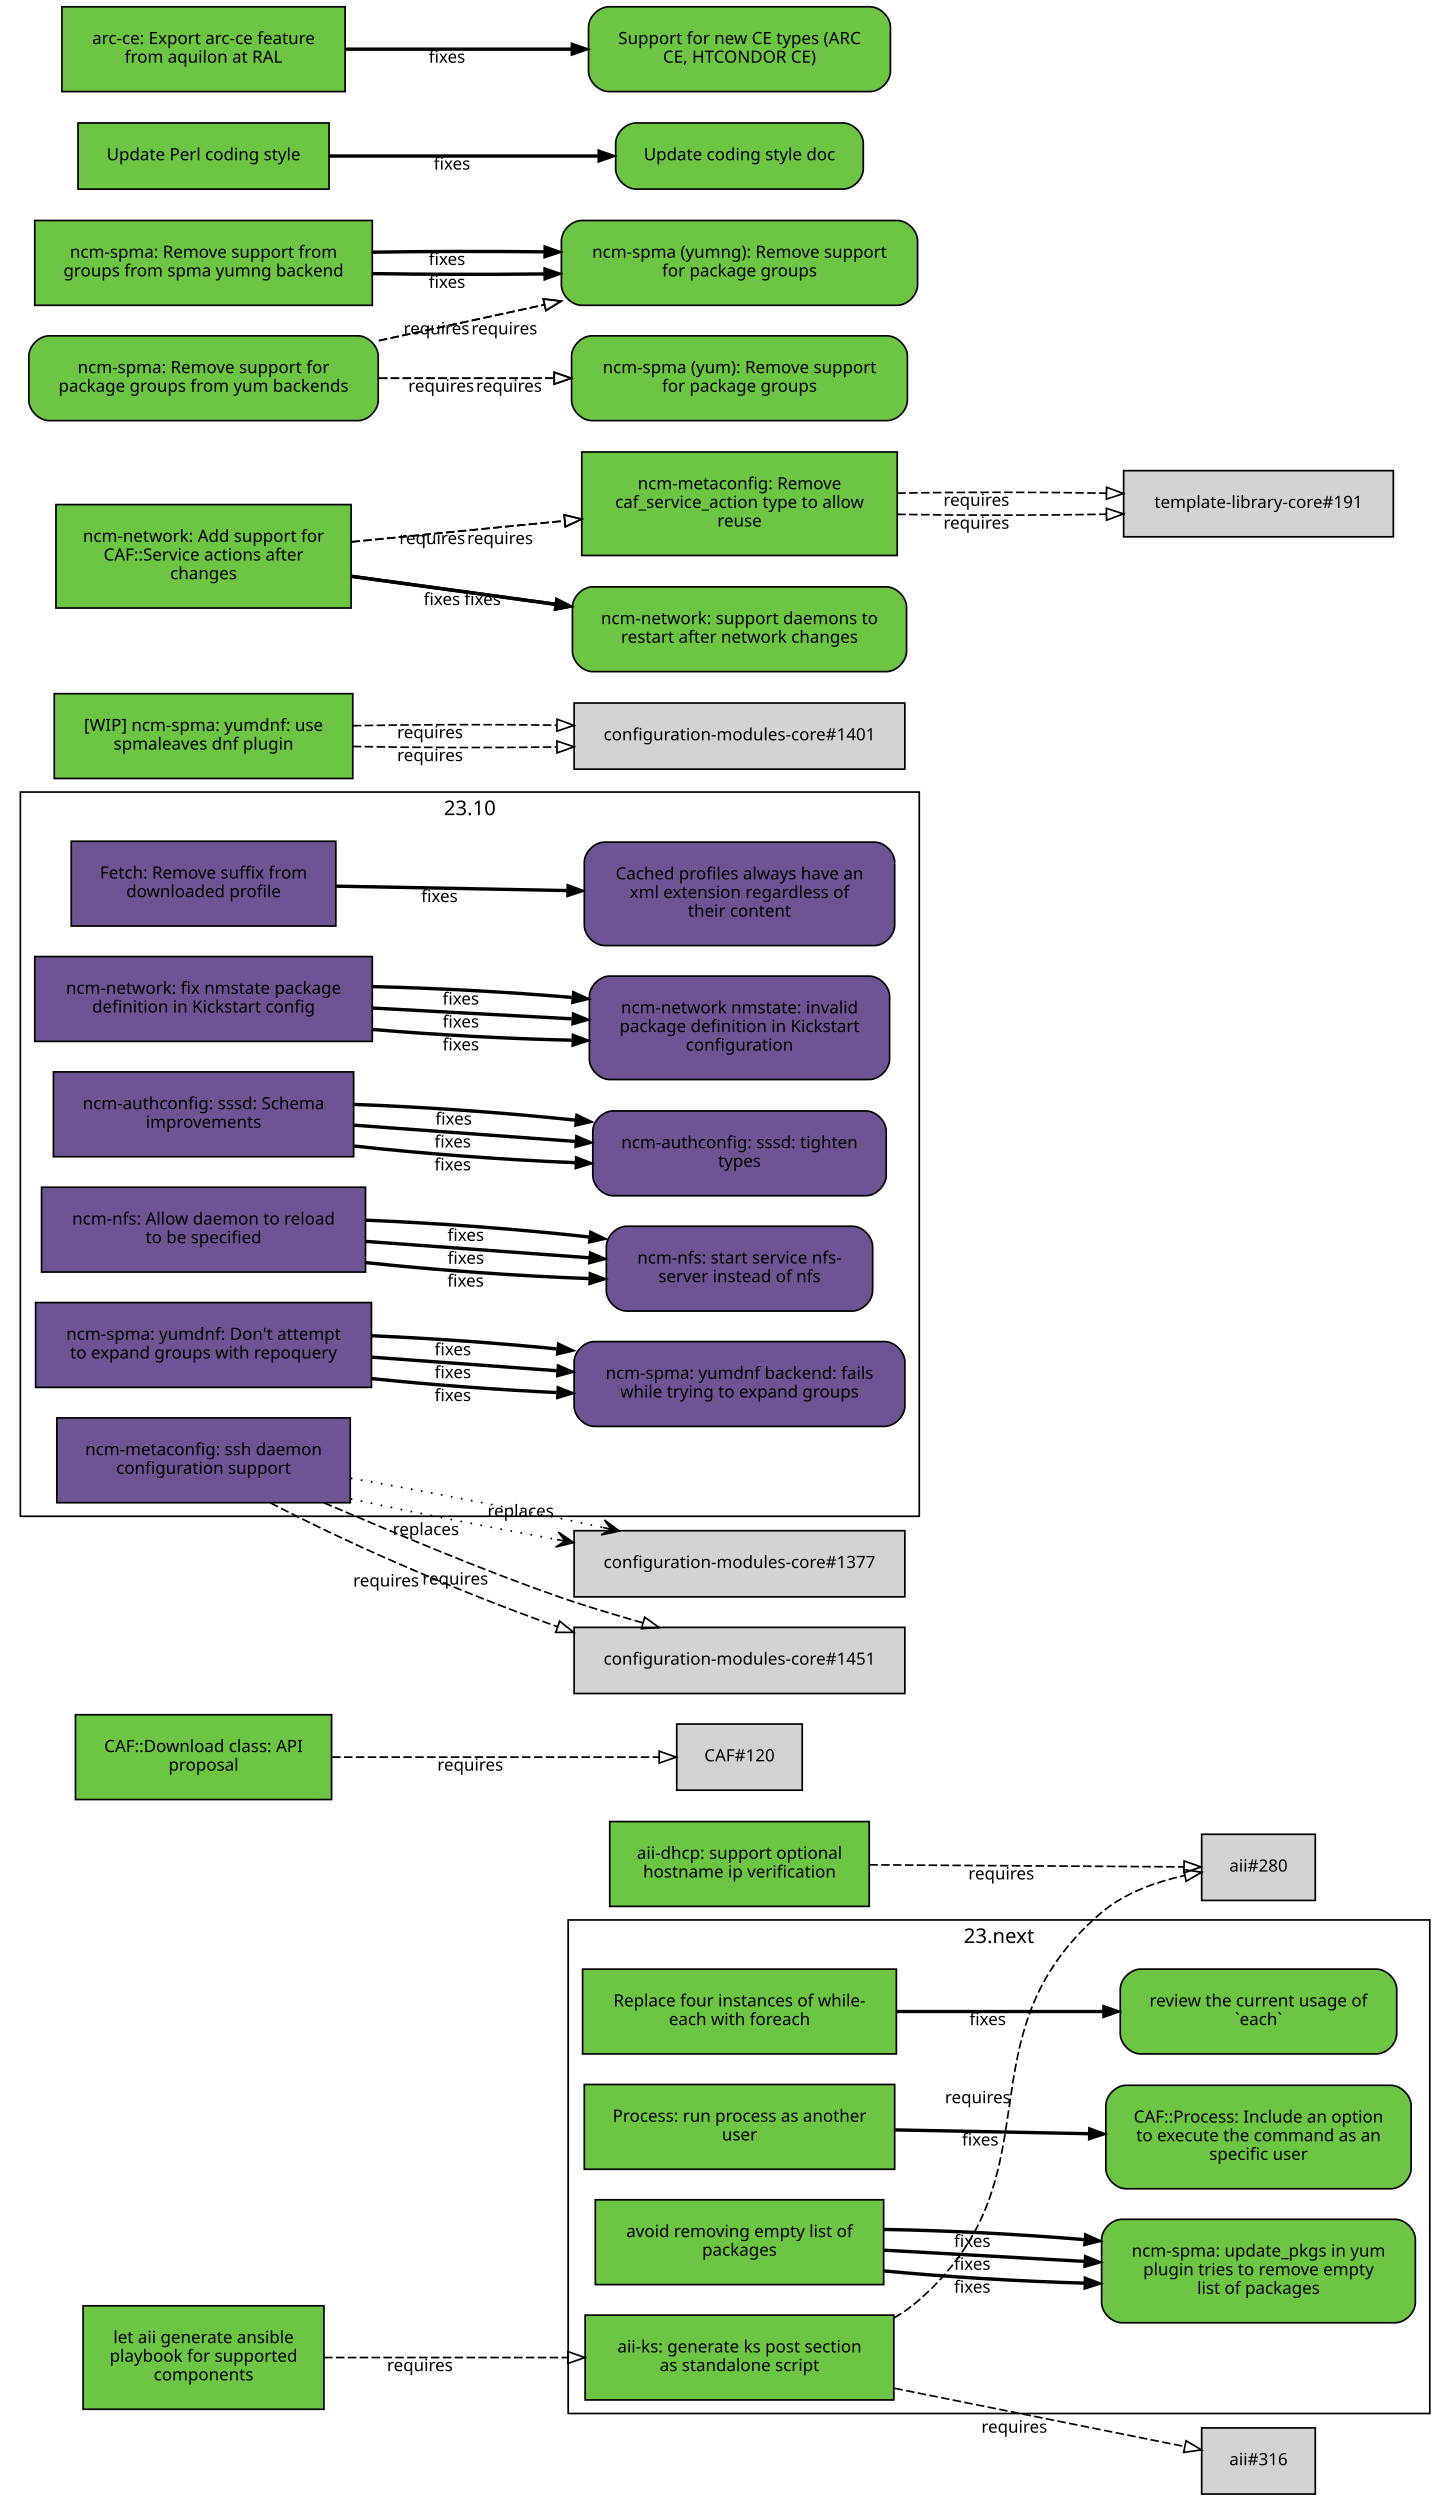
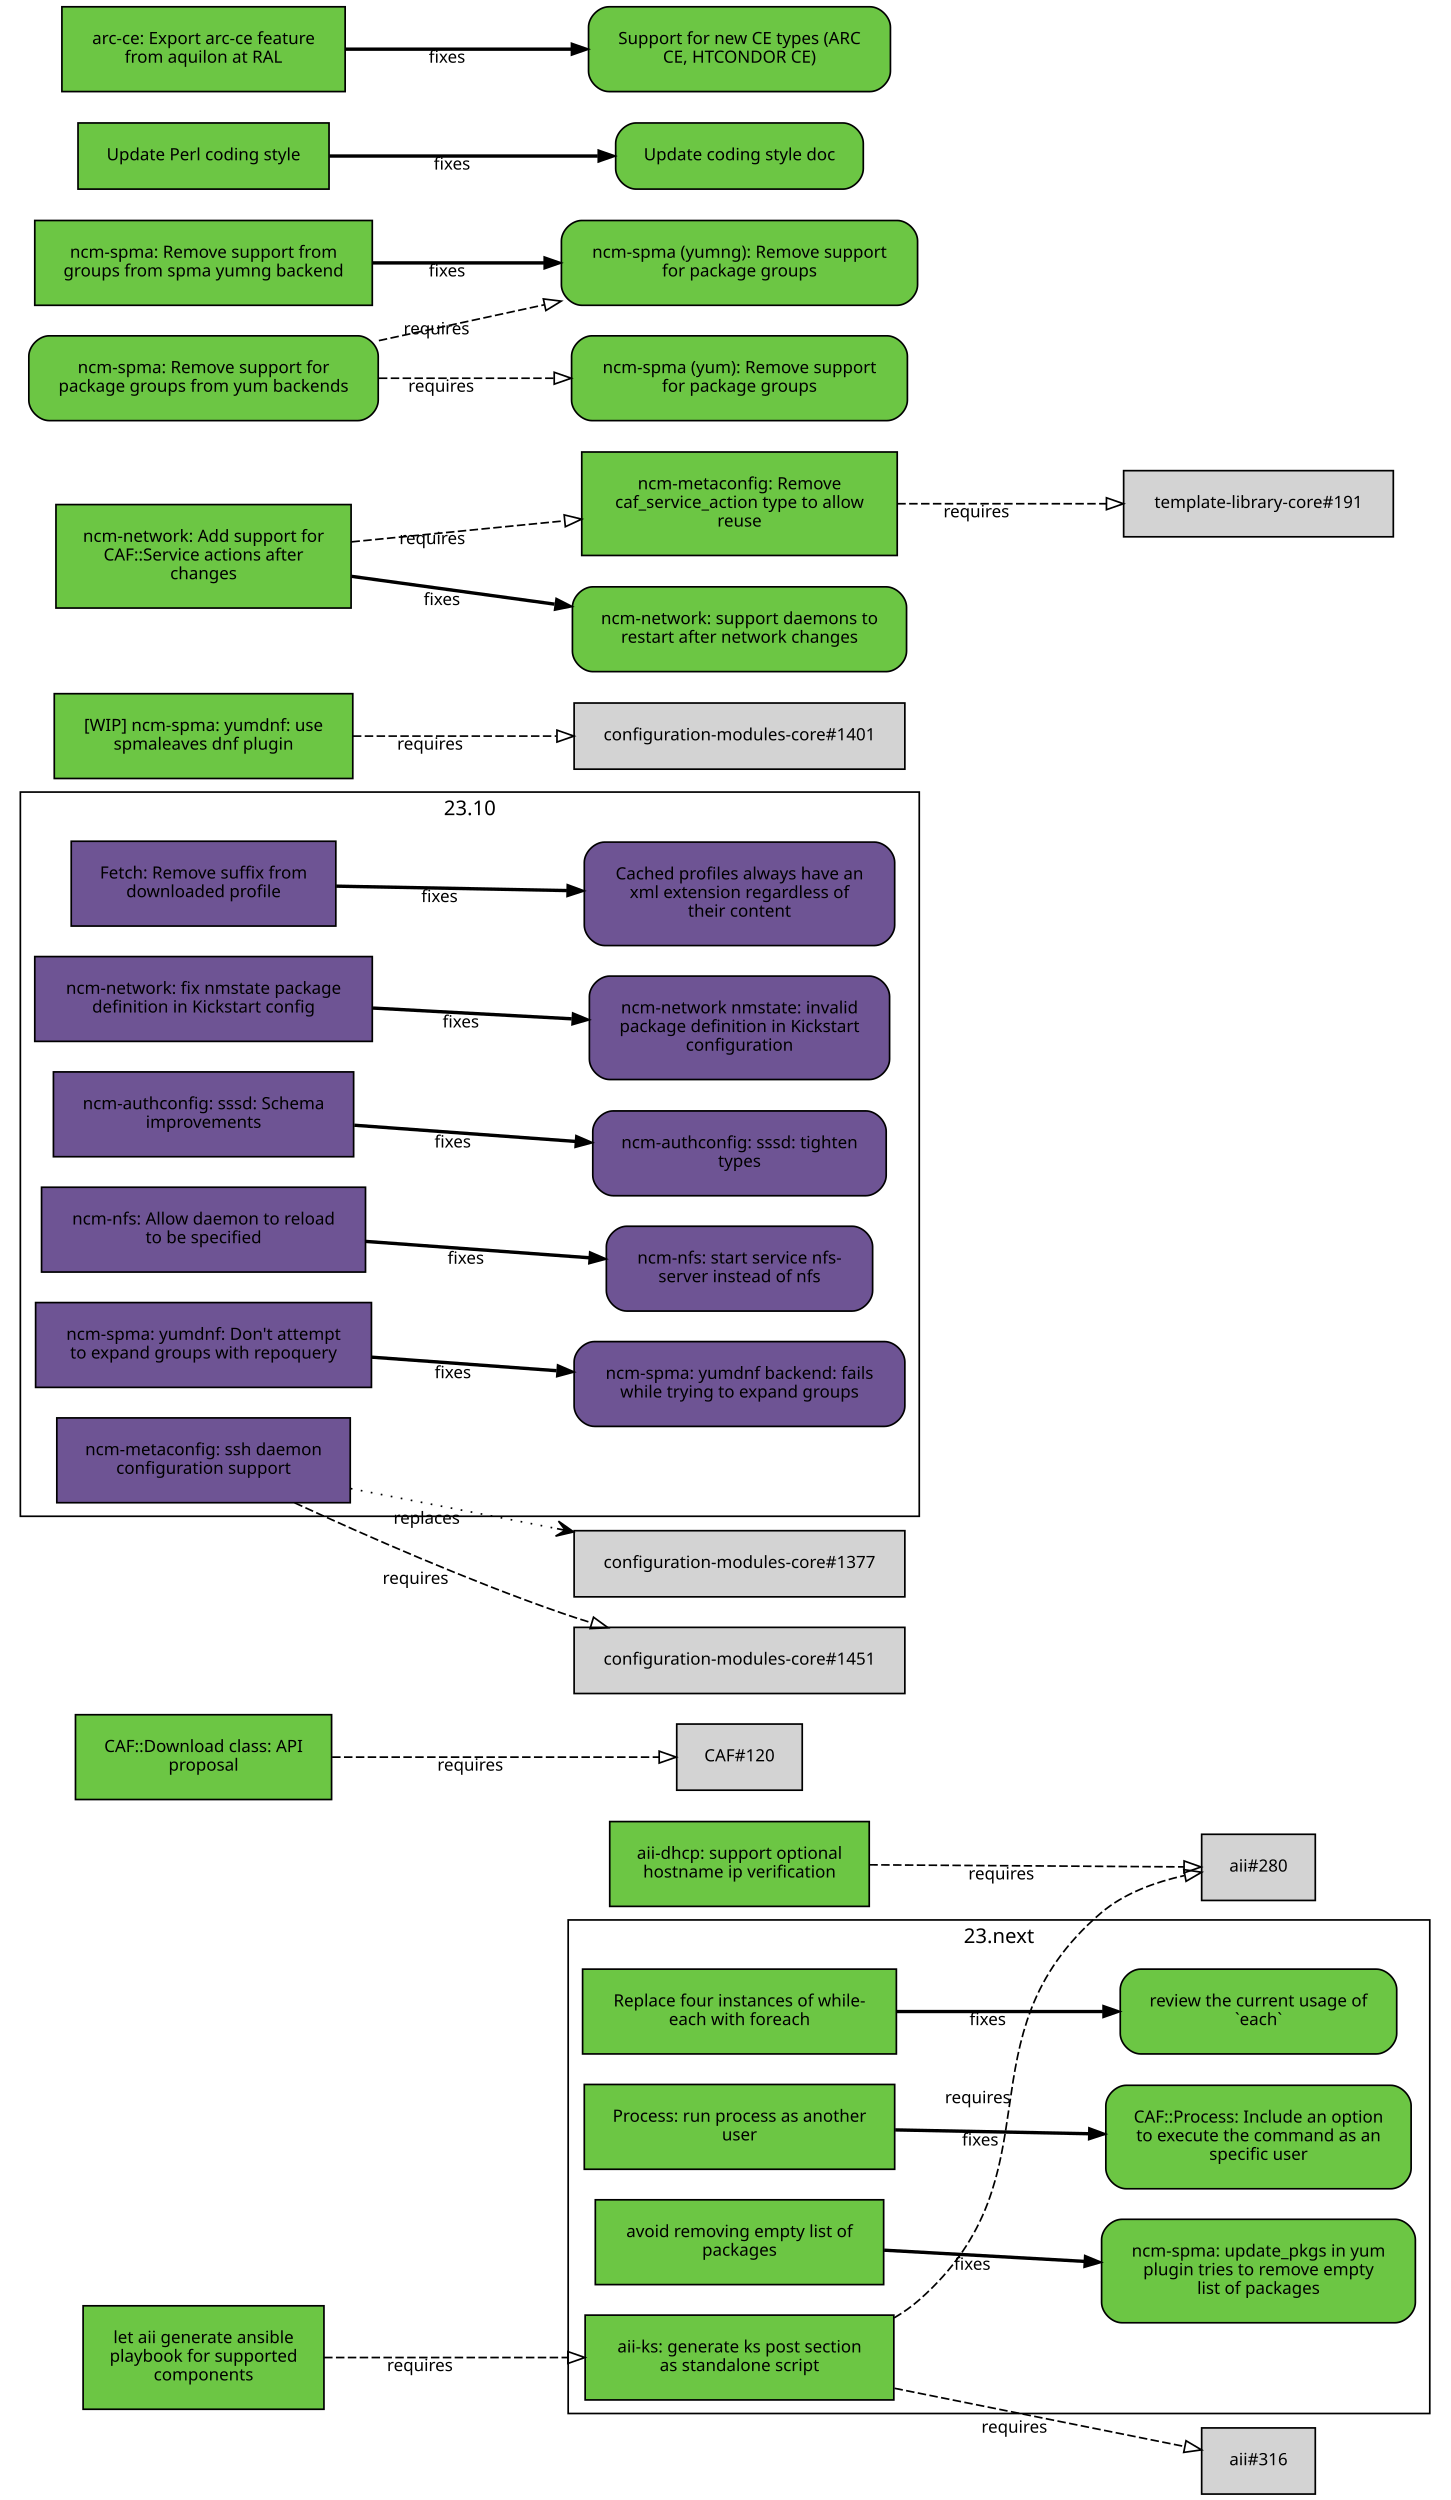
<svg xmlns="http://www.w3.org/2000/svg" xmlns:xlink="http://www.w3.org/1999/xlink" width="855pt" height="1474pt" viewBox="0.00 0.00 855.00 1474.00">
  <g id="graph0" class="graph" transform="scale(1 1) rotate(0) translate(4 1470)">
    <polygon fill="white" stroke="white" points="-4,5 -4,-1470 852,-1470 852,5 -4,5" />
    <g id="clust2" class="cluster">
      <polygon fill="none" stroke="black" points="8,-576 8,-1003 538,-1003 538,-576 8,-576" />
      <text text-anchor="middle" x="273" y="-989.4" font-family="Sans" font-size="12.00">23.10</text>
    </g>
    <g id="clust1" class="cluster">
      <polygon fill="none" stroke="black" points="331,-47 331,-338 839,-338 839,-47 331,-47" />
      <text text-anchor="middle" x="585" y="-324.4" font-family="Sans" font-size="12.00">23.next</text>
    </g>
    <g id="node1" class="node">
      <g id="a_node1">
        <a xlink:href="https://github.com/quattor/aii/pull/328" xlink:title="aii#328 (pull-request)" target="_parent">
          <polygon fill="#6cc644" stroke="black" points="523,-105 341,-105 341,-55 523,-55 523,-105" />
          <text text-anchor="middle" x="432" y="-83" font-family="Sans" font-size="10.00">aii-ks: generate ks post section</text>
          <text text-anchor="middle" x="432" y="-72" font-family="Sans" font-size="10.00">as standalone script</text>
        </a>
      </g>
    </g>
    <g id="node2" class="node">
      <polygon fill="lightgrey" stroke="black" points="771.5,-388.5 704.5,-388.5 704.5,-349.5 771.5,-349.5 771.5,-388.5" />
      <text text-anchor="middle" x="738" y="-366.5" font-family="Sans" font-size="10.00">aii#280</text>
    </g>
    <g id="edge1" class="edge">
      <path fill="none" stroke="black" stroke-dasharray="5,2" d="M523.177,-103.373C528.47,-106.484 533.473,-110.008 538,-114 621.964,-188.027 560.019,-269.143 645,-342 658.709,-353.754 677.321,-360.394 694.218,-364.145" />
      <polygon fill="none" stroke="black" points="693.975,-367.663 704.458,-366.126 695.305,-360.79 693.975,-367.663" />
      <text text-anchor="middle" x="572.527" y="-229.944" font-family="Sans" font-size="10.00">requires</text>
    </g>
    <g id="node3" class="node">
      <polygon fill="lightgrey" stroke="black" points="771.5,-38.5 704.5,-38.5 704.5,0.5 771.5,0.5 771.5,-38.5" />
      <text text-anchor="middle" x="738" y="-16.5" font-family="Sans" font-size="10.00">aii#316</text>
    </g>
    <g id="edge2" class="edge">
      <path fill="none" stroke="black" stroke-dasharray="5,2" d="M523.387,-61.863C580.055,-50.492 650.477,-36.362 694.595,-27.509" />
      <polygon fill="none" stroke="black" points="695.291,-30.939 704.407,-25.54 693.914,-24.076 695.291,-30.939" />
      <text text-anchor="middle" x="594.051" y="-35.671" font-family="Sans" font-size="10.00">requires</text>
    </g>
    <g id="node4" class="node">
      <g id="a_node4">
        <a xlink:href="https://github.com/quattor/aii/pull/331" xlink:title="aii#331 (pull-request)" target="_parent">
          <polygon fill="#6cc644" stroke="black" points="187,-110.5 45,-110.5 45,-49.5 187,-49.5 187,-110.5" />
          <text text-anchor="middle" x="116" y="-88.5" font-family="Sans" font-size="10.00">let aii generate ansible</text>
          <text text-anchor="middle" x="116" y="-77.5" font-family="Sans" font-size="10.00">playbook for supported</text>
          <text text-anchor="middle" x="116" y="-66.5" font-family="Sans" font-size="10.00">components</text>
        </a>
      </g>
    </g>
    <g id="edge3" class="edge">
      <path fill="none" stroke="black" stroke-dasharray="5,2" d="M187.077,-80C229.343,-80 283.883,-80 330.668,-80" />
      <polygon fill="none" stroke="black" points="330.834,-83.5 340.834,-80 330.834,-76.5 330.834,-83.5" />
      <text text-anchor="middle" x="243.574" y="-72" font-family="Sans" font-size="10.00">requires</text>
    </g>
    <g id="node5" class="node">
      <g id="a_node5">
        <a xlink:href="https://github.com/quattor/aii/pull/299" xlink:title="aii#299 (pull-request)" target="_parent">
          <polygon fill="#6cc644" stroke="black" points="508.5,-396 355.5,-396 355.5,-346 508.5,-346 508.5,-396" />
          <text text-anchor="middle" x="432" y="-374" font-family="Sans" font-size="10.00">aii-dhcp: support optional</text>
          <text text-anchor="middle" x="432" y="-363" font-family="Sans" font-size="10.00">hostname ip verification</text>
        </a>
      </g>
    </g>
    <g id="edge4" class="edge">
      <path fill="none" stroke="black" stroke-dasharray="5,2" d="M508.537,-370.503C567.023,-370.118 645.931,-369.599 694.049,-369.283" />
      <polygon fill="none" stroke="black" points="694.146,-372.782 704.123,-369.216 694.1,-365.782 694.146,-372.782" />
      <text text-anchor="middle" x="586.342" y="-361.86" font-family="Sans" font-size="10.00">requires</text>
    </g>
    <g id="node6" class="node">
      <g id="a_node6">
        <a xlink:href="https://github.com/quattor/CAF/pull/277" xlink:title="CAF#277 (pull-request)" target="_parent">
          <polygon fill="#6cc644" stroke="black" points="524.5,-309 339.5,-309 339.5,-259 524.5,-259 524.5,-309" />
          <text text-anchor="middle" x="432" y="-287" font-family="Sans" font-size="10.00">Replace four instances of while-</text>
          <text text-anchor="middle" x="432" y="-276" font-family="Sans" font-size="10.00">each with foreach</text>
        </a>
      </g>
    </g>
    <g id="node7" class="node">
      <g id="a_node7">
        <a xlink:href="https://github.com/quattor/CAF/issues/109" xlink:title="CAF#109 (issue)" target="_parent">
          <path fill="#6cc644" stroke="black" d="M807.5,-309C807.5,-309 668.5,-309 668.5,-309 662.5,-309 656.5,-303 656.5,-297 656.5,-297 656.5,-271 656.5,-271 656.5,-265 662.5,-259 668.5,-259 668.5,-259 807.5,-259 807.5,-259 813.5,-259 819.5,-265 819.5,-271 819.5,-271 819.5,-297 819.5,-297 819.5,-303 813.5,-309 807.5,-309" />
          <text text-anchor="middle" x="738" y="-287" font-family="Sans" font-size="10.00">review the current usage of</text>
          <text text-anchor="middle" x="738" y="-276" font-family="Sans" font-size="10.00">`each`</text>
        </a>
      </g>
    </g>
    <g id="edge5" class="edge">
      <path fill="none" stroke="black" stroke-width="2" d="M524.622,-284C563.139,-284 607.831,-284 646.253,-284" />
      <polygon fill="black" stroke="black" points="646.394,-287.5 656.394,-284 646.394,-280.5 646.394,-287.5" />
      <text text-anchor="middle" x="578.345" y="-276" font-family="Sans" font-size="10.00">fixes</text>
    </g>
    <g id="node8" class="node">
      <g id="a_node8">
        <a xlink:href="https://github.com/quattor/CAF/pull/257" xlink:title="CAF#257 (pull-request)" target="_parent">
          <polygon fill="#6cc644" stroke="black" points="523.5,-241 340.5,-241 340.5,-191 523.5,-191 523.5,-241" />
          <text text-anchor="middle" x="432" y="-219" font-family="Sans" font-size="10.00">Process: run process as another</text>
          <text text-anchor="middle" x="432" y="-208" font-family="Sans" font-size="10.00">user</text>
        </a>
      </g>
    </g>
    <g id="node9" class="node">
      <g id="a_node9">
        <a xlink:href="https://github.com/quattor/CAF/issues/253" xlink:title="CAF#253 (issue)" target="_parent">
          <path fill="#6cc644" stroke="black" d="M816,-240.5C816,-240.5 660,-240.5 660,-240.5 654,-240.5 648,-234.5 648,-228.5 648,-228.5 648,-191.5 648,-191.5 648,-185.5 654,-179.5 660,-179.5 660,-179.5 816,-179.5 816,-179.5 822,-179.5 828,-185.5 828,-191.5 828,-191.5 828,-228.5 828,-228.5 828,-234.5 822,-240.5 816,-240.5" />
          <text text-anchor="middle" x="738" y="-218.5" font-family="Sans" font-size="10.00">CAF::Process: Include an option</text>
          <text text-anchor="middle" x="738" y="-207.5" font-family="Sans" font-size="10.00">to execute the command as an</text>
          <text text-anchor="middle" x="738" y="-196.5" font-family="Sans" font-size="10.00">specific user</text>
        </a>
      </g>
    </g>
    <g id="edge6" class="edge">
      <path fill="none" stroke="black" stroke-width="2" d="M523.798,-214.208C559.701,-213.499 601.072,-212.683 637.762,-211.959" />
      <polygon fill="black" stroke="black" points="638.048,-215.454 647.977,-211.757 637.91,-208.455 638.048,-215.454" />
      <text text-anchor="middle" x="573.947" y="-204.981" font-family="Sans" font-size="10.00">fixes</text>
    </g>
    <g id="node10" class="node">
      <g id="a_node10">
        <a xlink:href="https://github.com/quattor/CAF/pull/110" xlink:title="CAF#110 (pull-request)" target="_parent">
          <polygon fill="#6cc644" stroke="black" points="191.5,-459 40.5,-459 40.5,-409 191.5,-409 191.5,-459" />
          <text text-anchor="middle" x="116" y="-437" font-family="Sans" font-size="10.00">CAF::Download class: API</text>
          <text text-anchor="middle" x="116" y="-426" font-family="Sans" font-size="10.00">proposal</text>
        </a>
      </g>
    </g>
    <g id="node11" class="node">
      <polygon fill="lightgrey" stroke="black" points="469,-453.5 395,-453.5 395,-414.5 469,-414.5 469,-453.5" />
      <text text-anchor="middle" x="432" y="-431.5" font-family="Sans" font-size="10.00">CAF#120</text>
    </g>
    <g id="edge7" class="edge">
      <path fill="none" stroke="black" stroke-dasharray="5,2" d="M191.812,-434C251.718,-434 333.856,-434 384.623,-434" />
      <polygon fill="none" stroke="black" points="384.651,-437.5 394.651,-434 384.651,-430.5 384.651,-437.5" />
      <text text-anchor="middle" x="273.255" y="-426" font-family="Sans" font-size="10.00">requires</text>
    </g>
    <g id="node12" class="node">
      <g id="a_node12">
        <a xlink:href="https://github.com/quattor/CCM/pull/210" xlink:title="CCM#210 (pull-request)" target="_parent">
          <polygon fill="#6e5494" stroke="black" points="194,-974 38,-974 38,-924 194,-924 194,-974" />
          <text text-anchor="middle" x="116" y="-952" font-family="Sans" font-size="10.00">Fetch: Remove suffix from</text>
          <text text-anchor="middle" x="116" y="-941" font-family="Sans" font-size="10.00">downloaded profile</text>
        </a>
      </g>
    </g>
    <g id="node13" class="node">
      <g id="a_node13">
        <a xlink:href="https://github.com/quattor/CCM/issues/204" xlink:title="CCM#204 (issue)" target="_parent">
          <path fill="#6e5494" stroke="black" d="M511.5,-973.5C511.5,-973.5 352.5,-973.5 352.5,-973.5 346.5,-973.5 340.5,-967.5 340.5,-961.5 340.5,-961.5 340.5,-924.5 340.5,-924.5 340.5,-918.5 346.5,-912.5 352.5,-912.5 352.5,-912.5 511.5,-912.5 511.5,-912.5 517.5,-912.5 523.5,-918.5 523.5,-924.5 523.5,-924.5 523.5,-961.5 523.5,-961.5 523.5,-967.5 517.5,-973.5 511.5,-973.5" />
          <text text-anchor="middle" x="432" y="-951.5" font-family="Sans" font-size="10.00">Cached profiles always have an</text>
          <text text-anchor="middle" x="432" y="-940.5" font-family="Sans" font-size="10.00">xml extension regardless of</text>
          <text text-anchor="middle" x="432" y="-929.5" font-family="Sans" font-size="10.00">their content</text>
        </a>
      </g>
    </g>
    <g id="edge8" class="edge">
      <path fill="none" stroke="black" stroke-width="2" d="M194.215,-947.525C235.236,-946.741 286.154,-945.768 330.251,-944.925" />
      <polygon fill="black" stroke="black" points="330.492,-948.421 340.423,-944.731 330.358,-941.423 330.492,-948.421" />
      <text text-anchor="middle" x="255.112" y="-938.132" font-family="Sans" font-size="10.00">fixes</text>
    </g>
    <g id="node14" class="node">
      <g id="a_node14">
        <a xlink:href="https://github.com/quattor/configuration-modules-core/pull/1630" xlink:title="configuration-modules-core#1630 (pull-request)" target="_parent">
          <polygon fill="#6e5494" stroke="black" points="215.5,-906 16.5,-906 16.5,-856 215.5,-856 215.5,-906" />
          <text text-anchor="middle" x="116" y="-884" font-family="Sans" font-size="10.00">ncm-network: fix nmstate package</text>
          <text text-anchor="middle" x="116" y="-873" font-family="Sans" font-size="10.00">definition in Kickstart config</text>
        </a>
      </g>
    </g>
    <g id="node15" class="node">
      <g id="a_node15">
        <a xlink:href="https://github.com/quattor/configuration-modules-core/issues/1629" xlink:title="configuration-modules-core#1629 (issue)" target="_parent">
          <path fill="#6e5494" stroke="black" d="M508.5,-894.5C508.5,-894.5 355.5,-894.5 355.5,-894.5 349.5,-894.5 343.5,-888.5 343.5,-882.5 343.5,-882.5 343.5,-845.5 343.5,-845.5 343.5,-839.5 349.5,-833.5 355.5,-833.5 355.5,-833.5 508.5,-833.5 508.5,-833.5 514.5,-833.5 520.5,-839.5 520.5,-845.5 520.5,-845.5 520.5,-882.5 520.5,-882.5 520.5,-888.5 514.5,-894.5 508.5,-894.5" />
          <text text-anchor="middle" x="432" y="-872.5" font-family="Sans" font-size="10.00">ncm-network nmstate: invalid</text>
          <text text-anchor="middle" x="432" y="-861.5" font-family="Sans" font-size="10.00">package definition in Kickstart</text>
          <text text-anchor="middle" x="432" y="-850.5" font-family="Sans" font-size="10.00">configuration</text>
        </a>
      </g>
    </g>
    <g id="edge9" class="edge">
-       <path fill="none" stroke="black" stroke-width="2" d="M215.921,-863.001C253.303,-859.825 295.798,-857.534 333.087,-856.689" />
-       <polygon fill="black" stroke="black" points="333.527,-860.182 343.458,-856.49 333.393,-853.183 333.527,-860.182" />
-       <text text-anchor="middle" x="267.683" y="-850.7" font-family="Sans" font-size="10.00">fixes</text>
-     </g>
-     <g id="edge23" class="edge">
      <path fill="none" stroke="black" stroke-width="2" d="M215.921,-875.644C253.303,-873.621 295.798,-871.32 333.087,-869.301" />
      <polygon fill="black" stroke="black" points="333.662,-872.775 343.458,-868.74 333.283,-865.785 333.662,-872.775" />
      <text text-anchor="middle" x="267.683" y="-864.192" font-family="Sans" font-size="10.00">fixes</text>
-     </g>
-     <g id="edge28" class="edge">
-       <path fill="none" stroke="black" stroke-width="2" d="M215.921,-888.287C253.303,-887.417 295.798,-885.105 333.087,-881.913" />
-       <polygon fill="black" stroke="black" points="333.808,-885.362 343.458,-880.989 333.187,-878.39 333.808,-885.362" />
-       <text text-anchor="middle" x="267.683" y="-877.684" font-family="Sans" font-size="10.00">fixes</text>
    </g>
    <g id="node16" class="node">
      <g id="a_node16">
        <a xlink:href="https://github.com/quattor/configuration-modules-core/pull/1622" xlink:title="configuration-modules-core#1622 (pull-request)" target="_parent">
          <polygon fill="#6e5494" stroke="black" points="204.5,-838 27.5,-838 27.5,-788 204.5,-788 204.5,-838" />
          <text text-anchor="middle" x="116" y="-816" font-family="Sans" font-size="10.00">ncm-authconfig: sssd: Schema</text>
          <text text-anchor="middle" x="116" y="-805" font-family="Sans" font-size="10.00">improvements</text>
        </a>
      </g>
    </g>
    <g id="node17" class="node">
      <g id="a_node17">
        <a xlink:href="https://github.com/quattor/configuration-modules-core/issues/1471" xlink:title="configuration-modules-core#1471 (issue)" target="_parent">
          <path fill="#6e5494" stroke="black" d="M506.5,-815C506.5,-815 357.5,-815 357.5,-815 351.5,-815 345.5,-809 345.5,-803 345.5,-803 345.5,-777 345.5,-777 345.5,-771 351.5,-765 357.5,-765 357.5,-765 506.5,-765 506.5,-765 512.5,-765 518.5,-771 518.5,-777 518.5,-777 518.5,-803 518.5,-803 518.5,-809 512.5,-815 506.5,-815" />
          <text text-anchor="middle" x="432" y="-793" font-family="Sans" font-size="10.00">ncm-authconfig: sssd: tighten</text>
          <text text-anchor="middle" x="432" y="-782" font-family="Sans" font-size="10.00">types</text>
        </a>
      </g>
    </g>
    <g id="edge10" class="edge">
-       <path fill="none" stroke="black" stroke-width="2" d="M204.884,-794.3C245.446,-789.779 293.697,-786.151 335.189,-784.474" />
-       <polygon fill="black" stroke="black" points="335.443,-787.967 345.307,-784.1 335.184,-780.972 335.443,-787.967" />
-       <text text-anchor="middle" x="262.92" y="-779.933" font-family="Sans" font-size="10.00">fixes</text>
-     </g>
-     <g id="edge24" class="edge">
      <path fill="none" stroke="black" stroke-width="2" d="M204.884,-806.563C245.446,-803.592 293.697,-800.057 335.189,-797.018" />
      <polygon fill="black" stroke="black" points="335.589,-800.498 345.307,-796.277 335.078,-793.517 335.589,-800.498" />
      <text text-anchor="middle" x="262.92" y="-793.433" font-family="Sans" font-size="10.00">fixes</text>
-     </g>
-     <g id="edge29" class="edge">
-       <path fill="none" stroke="black" stroke-width="2" d="M204.884,-818.825C245.446,-817.404 293.697,-813.964 335.189,-809.562" />
-       <polygon fill="black" stroke="black" points="335.747,-813.022 345.307,-808.454 334.985,-806.064 335.747,-813.022" />
-       <text text-anchor="middle" x="263.444" y="-806.894" font-family="Sans" font-size="10.00">fixes</text>
    </g>
    <g id="node18" class="node">
      <g id="a_node18">
        <a xlink:href="https://github.com/quattor/configuration-modules-core/pull/1621" xlink:title="configuration-modules-core#1621 (pull-request)" target="_parent">
          <polygon fill="#6e5494" stroke="black" points="211.5,-770 20.5,-770 20.5,-720 211.5,-720 211.5,-770" />
          <text text-anchor="middle" x="116" y="-748" font-family="Sans" font-size="10.00">ncm-nfs: Allow daemon to reload</text>
          <text text-anchor="middle" x="116" y="-737" font-family="Sans" font-size="10.00">to be specified</text>
        </a>
      </g>
    </g>
    <g id="node19" class="node">
      <g id="a_node19">
        <a xlink:href="https://github.com/quattor/configuration-modules-core/issues/1618" xlink:title="configuration-modules-core#1618 (issue)" target="_parent">
          <path fill="#6e5494" stroke="black" d="M498.5,-747C498.5,-747 365.5,-747 365.5,-747 359.5,-747 353.5,-741 353.5,-735 353.5,-735 353.5,-709 353.5,-709 353.5,-703 359.5,-697 365.5,-697 365.5,-697 498.5,-697 498.5,-697 504.5,-697 510.5,-703 510.5,-709 510.5,-709 510.5,-735 510.5,-735 510.5,-741 504.5,-747 498.5,-747" />
          <text text-anchor="middle" x="432" y="-725" font-family="Sans" font-size="10.00">ncm-nfs: start service nfs-</text>
          <text text-anchor="middle" x="432" y="-714" font-family="Sans" font-size="10.00">server instead of nfs</text>
        </a>
      </g>
    </g>
    <g id="edge11" class="edge">
-       <path fill="none" stroke="black" stroke-width="2" d="M211.636,-725.563C253.42,-721.098 302.24,-717.604 343.204,-716.172" />
-       <polygon fill="black" stroke="black" points="343.553,-719.662 353.439,-715.852 343.335,-712.666 343.553,-719.662" />
-       <text text-anchor="middle" x="270.482" y="-711.396" font-family="Sans" font-size="10.00">fixes</text>
-     </g>
-     <g id="edge25" class="edge">
      <path fill="none" stroke="black" stroke-width="2" d="M211.636,-738.068C253.508,-735.001 302.447,-731.416 343.464,-728.412" />
      <polygon fill="black" stroke="black" points="343.722,-731.902 353.439,-727.681 343.21,-724.921 343.722,-731.902" />
      <text text-anchor="middle" x="270.635" y="-724.868" font-family="Sans" font-size="10.00">fixes</text>
-     </g>
-     <g id="edge30" class="edge">
-       <path fill="none" stroke="black" stroke-width="2" d="M211.636,-750.573C253.508,-748.913 302.447,-745.243 343.464,-740.661" />
-       <polygon fill="black" stroke="black" points="343.907,-744.134 353.439,-739.51 343.104,-737.18 343.907,-744.134" />
-       <text text-anchor="middle" x="270.635" y="-738.349" font-family="Sans" font-size="10.00">fixes</text>
    </g>
    <g id="node20" class="node">
      <g id="a_node20">
        <a xlink:href="https://github.com/quattor/configuration-modules-core/pull/1620" xlink:title="configuration-modules-core#1620 (pull-request)" target="_parent">
          <polygon fill="#6e5494" stroke="black" points="215,-702 17,-702 17,-652 215,-652 215,-702" />
          <text text-anchor="middle" x="116" y="-680" font-family="Sans" font-size="10.00">ncm-spma: yumdnf: Don't attempt</text>
          <text text-anchor="middle" x="116" y="-669" font-family="Sans" font-size="10.00">to expand groups with repoquery</text>
        </a>
      </g>
    </g>
    <g id="node21" class="node">
      <g id="a_node21">
        <a xlink:href="https://github.com/quattor/configuration-modules-core/issues/1524" xlink:title="configuration-modules-core#1524 (issue)" target="_parent">
          <path fill="#6e5494" stroke="black" d="M517.5,-679C517.5,-679 346.5,-679 346.5,-679 340.5,-679 334.5,-673 334.5,-667 334.5,-667 334.5,-641 334.5,-641 334.5,-635 340.5,-629 346.5,-629 346.5,-629 517.5,-629 517.5,-629 523.5,-629 529.5,-635 529.5,-641 529.5,-641 529.5,-667 529.5,-667 529.5,-673 523.5,-679 517.5,-679" />
          <text text-anchor="middle" x="432" y="-657" font-family="Sans" font-size="10.00">ncm-spma: yumdnf backend: fails</text>
          <text text-anchor="middle" x="432" y="-646" font-family="Sans" font-size="10.00">while trying to expand groups</text>
        </a>
      </g>
    </g>
    <g id="edge12" class="edge">
-       <path fill="none" stroke="black" stroke-width="2" d="M215.06,-657.201C249.699,-653.577 288.815,-650.627 324.146,-648.959" />
-       <polygon fill="black" stroke="black" points="324.655,-652.44 334.491,-648.502 324.346,-645.446 324.655,-652.44" />
-       <text text-anchor="middle" x="262.99" y="-643.928" font-family="Sans" font-size="10.00">fixes</text>
-     </g>
-     <g id="edge26" class="edge">
      <path fill="none" stroke="black" stroke-width="2" d="M215.06,-669.817C249.699,-667.28 288.815,-664.415 324.146,-661.827" />
      <polygon fill="black" stroke="black" points="324.773,-665.29 334.491,-661.069 324.262,-658.309 324.773,-665.29" />
      <text text-anchor="middle" x="262.99" y="-657.428" font-family="Sans" font-size="10.00">fixes</text>
-     </g>
-     <g id="edge31" class="edge">
-       <path fill="none" stroke="black" stroke-width="2" d="M215.06,-682.433C249.699,-680.984 288.815,-678.202 324.146,-674.695" />
-       <polygon fill="black" stroke="black" points="324.899,-678.137 334.491,-673.636 324.186,-671.173 324.899,-678.137" />
-       <text text-anchor="middle" x="262.99" y="-670.927" font-family="Sans" font-size="10.00">fixes</text>
    </g>
    <g id="node22" class="node">
      <g id="a_node22">
        <a xlink:href="https://github.com/quattor/configuration-modules-core/pull/1554" xlink:title="configuration-modules-core#1554 (pull-request)" target="_parent">
          <polygon fill="#6cc644" stroke="black" points="517,-173 347,-173 347,-123 517,-123 517,-173" />
          <text text-anchor="middle" x="432" y="-151" font-family="Sans" font-size="10.00">avoid removing empty list of</text>
          <text text-anchor="middle" x="432" y="-140" font-family="Sans" font-size="10.00">packages</text>
        </a>
      </g>
    </g>
    <g id="node23" class="node">
      <g id="a_node23">
        <a xlink:href="https://github.com/quattor/configuration-modules-core/issues/1553" xlink:title="configuration-modules-core#1553 (issue)" target="_parent">
          <path fill="#6cc644" stroke="black" d="M818.5,-161.5C818.5,-161.5 657.5,-161.5 657.5,-161.5 651.5,-161.5 645.5,-155.5 645.5,-149.5 645.5,-149.5 645.5,-112.5 645.5,-112.5 645.5,-106.5 651.5,-100.5 657.5,-100.5 657.5,-100.5 818.5,-100.5 818.5,-100.5 824.5,-100.5 830.5,-106.5 830.5,-112.5 830.5,-112.5 830.5,-149.5 830.5,-149.5 830.5,-155.5 824.5,-161.5 818.5,-161.5" />
          <text text-anchor="middle" x="738" y="-139.5" font-family="Sans" font-size="10.00">ncm-spma: update_pkgs in yum</text>
          <text text-anchor="middle" x="738" y="-128.5" font-family="Sans" font-size="10.00">plugin tries to remove empty</text>
          <text text-anchor="middle" x="738" y="-117.5" font-family="Sans" font-size="10.00">list of packages</text>
        </a>
      </g>
    </g>
    <g id="edge13" class="edge">
-       <path fill="none" stroke="black" stroke-width="2" d="M517.277,-131.057C553.812,-127.549 596.909,-124.942 635.213,-123.869" />
-       <polygon fill="black" stroke="black" points="635.448,-127.365 645.359,-123.619 635.275,-120.367 635.448,-127.365" />
-       <text text-anchor="middle" x="569.248" y="-118.213" font-family="Sans" font-size="10.00">fixes</text>
-     </g>
-     <g id="edge27" class="edge">
      <path fill="none" stroke="black" stroke-width="2" d="M517.277,-143.287C553.812,-141.244 596.909,-138.834 635.213,-136.692" />
      <polygon fill="black" stroke="black" points="635.57,-140.178 645.359,-136.125 635.179,-133.189 635.57,-140.178" />
      <text text-anchor="middle" x="569.248" y="-131.71" font-family="Sans" font-size="10.00">fixes</text>
-     </g>
-     <g id="edge32" class="edge">
-       <path fill="none" stroke="black" stroke-width="2" d="M517.277,-155.518C553.812,-154.939 596.909,-152.726 635.213,-149.515" />
-       <polygon fill="black" stroke="black" points="635.701,-152.986 645.359,-148.63 635.093,-146.012 635.701,-152.986" />
-       <text text-anchor="middle" x="569.248" y="-145.206" font-family="Sans" font-size="10.00">fixes</text>
    </g>
    <g id="node24" class="node">
      <g id="a_node24">
        <a xlink:href="https://github.com/quattor/configuration-modules-core/pull/1452" xlink:title="configuration-modules-core#1452 (pull-request)" target="_parent">
          <polygon fill="#6e5494" stroke="black" points="202.5,-634 29.5,-634 29.5,-584 202.5,-584 202.5,-634" />
          <text text-anchor="middle" x="116" y="-612" font-family="Sans" font-size="10.00">ncm-metaconfig: ssh daemon</text>
          <text text-anchor="middle" x="116" y="-601" font-family="Sans" font-size="10.00">configuration support</text>
        </a>
      </g>
    </g>
    <g id="node25" class="node">
      <polygon fill="lightgrey" stroke="black" points="529.5,-567.5 334.5,-567.5 334.5,-528.5 529.5,-528.5 529.5,-567.5" />
      <text text-anchor="middle" x="432" y="-545.5" font-family="Sans" font-size="10.00">configuration-modules-core#1377</text>
    </g>
    <g id="edge14" class="edge">
-       <path fill="none" stroke="black" stroke-dasharray="1,5" d="M202.802,-586.241C240.298,-578.212 284.669,-569.478 324.269,-562.302" />
-       <polygon fill="black" stroke="black" points="334.228,-560.512 325.181,-566.71 329.306,-561.397 324.385,-562.281 324.385,-562.281 324.385,-562.281 329.306,-561.397 323.589,-557.852 334.228,-560.512 334.228,-560.512" />
-       <text text-anchor="middle" x="247.096" y="-564.901" font-family="Sans" font-size="10.00">replaces</text>
+       <path fill="none" stroke="black" stroke-dasharray="1,5" d="M202.802,-592.331C240.298,-585.047 284.669,-576.427 324.269,-568.734" />
+       <polygon fill="black" stroke="black" points="334.228,-566.8 325.269,-573.124 329.319,-567.753 324.411,-568.707 324.411,-568.707 324.411,-568.707 329.319,-567.753 323.553,-564.289 334.228,-566.8 334.228,-566.8" />
+       <text text-anchor="middle" x="247.583" y="-571.552" font-family="Sans" font-size="10.00">replaces</text>
    </g>
    <g id="node26" class="node">
      <polygon fill="lightgrey" stroke="black" points="529.5,-510.5 334.5,-510.5 334.5,-471.5 529.5,-471.5 529.5,-510.5" />
      <text text-anchor="middle" x="432" y="-488.5" font-family="Sans" font-size="10.00">configuration-modules-core#1451</text>
    </g>
    <g id="edge15" class="edge">
-       <path fill="none" stroke="black" stroke-dasharray="5,2" d="M155.44,-583.911C195.112,-563.096 259.352,-534.126 324.622,-510.928" />
-       <polygon fill="none" stroke="black" points="325.979,-514.161 334.257,-507.549 323.662,-507.556 325.979,-514.161" />
-       <text text-anchor="middle" x="223.627" y="-534.624" font-family="Sans" font-size="10.00">requires</text>
-     </g>
-     <g id="edge33" class="edge">
-       <path fill="none" stroke="black" stroke-dasharray="1,5" d="M202.802,-598.422C249.154,-590.338 306.011,-579.249 351.375,-569.43" />
-       <polygon fill="black" stroke="black" points="361.167,-567.29 352.358,-573.821 356.282,-568.357 351.397,-569.425 351.397,-569.425 351.397,-569.425 356.282,-568.357 350.437,-565.028 361.167,-567.29 361.167,-567.29" />
-       <text text-anchor="middle" x="302.971" y="-575.694" font-family="Sans" font-size="10.00">replaces</text>
-     </g>
-     <g id="edge34" class="edge">
-       <path fill="none" stroke="black" stroke-dasharray="5,2" d="M186.976,-583.952C227.353,-566.79 279.408,-544.512 327,-528 342.288,-522.696 359.125,-517.778 374.717,-513.244" />
-       <polygon fill="none" stroke="black" points="376.132,-516.477 384.754,-510.319 374.174,-509.756 376.132,-516.477" />
-       <text text-anchor="middle" x="264.428" y="-535.723" font-family="Sans" font-size="10.00">requires</text>
+       <path fill="none" stroke="black" stroke-dasharray="5,2" d="M169.693,-583.943C211.678,-564.586 272.288,-537.982 327,-519 332.797,-516.989 338.816,-515.033 344.905,-513.152" />
+       <polygon fill="none" stroke="black" points="345.944,-516.495 354.51,-510.26 343.926,-509.792 345.944,-516.495" />
+       <text text-anchor="middle" x="240.995" y="-536.113" font-family="Sans" font-size="10.00">requires</text>
    </g>
    <g id="node27" class="node">
      <g id="a_node27">
        <a xlink:href="https://github.com/quattor/configuration-modules-core/pull/1507" xlink:title="configuration-modules-core#1507 (pull-request)" target="_parent">
          <polygon fill="#6cc644" stroke="black" points="204,-1061 28,-1061 28,-1011 204,-1011 204,-1061" />
          <text text-anchor="middle" x="116" y="-1039" font-family="Sans" font-size="10.00">[WIP] ncm-spma: yumdnf: use</text>
          <text text-anchor="middle" x="116" y="-1028" font-family="Sans" font-size="10.00">spmaleaves dnf plugin</text>
        </a>
      </g>
    </g>
    <g id="node28" class="node">
      <polygon fill="lightgrey" stroke="black" points="529.5,-1055.5 334.5,-1055.5 334.5,-1016.5 529.5,-1016.5 529.5,-1055.5" />
      <text text-anchor="middle" x="432" y="-1033.5" font-family="Sans" font-size="10.00">configuration-modules-core#1401</text>
    </g>
    <g id="edge16" class="edge">
-       <path fill="none" stroke="black" stroke-dasharray="5,2" d="M204.05,-1029.88C241.203,-1029.16 284.927,-1029.06 324.027,-1029.56" />
-       <polygon fill="none" stroke="black" points="324.341,-1033.07 334.391,-1029.71 324.443,-1026.07 324.341,-1033.07" />
-       <text text-anchor="middle" x="249.549" y="-1021.25" font-family="Sans" font-size="10.00">requires</text>
-     </g>
-     <g id="edge35" class="edge">
-       <path fill="none" stroke="black" stroke-dasharray="5,2" d="M204.05,-1042.12C241.203,-1042.84 284.927,-1042.94 324.027,-1042.44" />
-       <polygon fill="none" stroke="black" points="324.443,-1045.93 334.391,-1042.29 324.341,-1038.93 324.443,-1045.93" />
-       <text text-anchor="middle" x="249.549" y="-1034.75" font-family="Sans" font-size="10.00">requires</text>
+       <path fill="none" stroke="black" stroke-dasharray="5,2" d="M204.05,-1036C241.203,-1036 284.927,-1036 324.027,-1036" />
+       <polygon fill="none" stroke="black" points="324.391,-1039.5 334.391,-1036 324.391,-1032.5 324.391,-1039.5" />
+       <text text-anchor="middle" x="249.549" y="-1028" font-family="Sans" font-size="10.00">requires</text>
    </g>
    <g id="node29" class="node">
      <g id="a_node29">
        <a xlink:href="https://github.com/quattor/configuration-modules-core/pull/1336" xlink:title="configuration-modules-core#1336 (pull-request)" target="_parent">
          <polygon fill="#6cc644" stroke="black" points="203,-1172.5 29,-1172.5 29,-1111.5 203,-1111.5 203,-1172.5" />
          <text text-anchor="middle" x="116" y="-1150.5" font-family="Sans" font-size="10.00">ncm-network: Add support for</text>
          <text text-anchor="middle" x="116" y="-1139.5" font-family="Sans" font-size="10.00">CAF::Service actions after</text>
          <text text-anchor="middle" x="116" y="-1128.5" font-family="Sans" font-size="10.00">changes</text>
        </a>
      </g>
    </g>
    <g id="node30" class="node">
      <g id="a_node30">
        <a xlink:href="https://github.com/quattor/configuration-modules-core/pull/1335" xlink:title="configuration-modules-core#1335 (pull-request)" target="_parent">
          <polygon fill="#6cc644" stroke="black" points="525,-1203.5 339,-1203.5 339,-1142.5 525,-1142.5 525,-1203.5" />
          <text text-anchor="middle" x="432" y="-1181.5" font-family="Sans" font-size="10.00">ncm-metaconfig: Remove</text>
          <text text-anchor="middle" x="432" y="-1170.5" font-family="Sans" font-size="10.00">caf_service_action type to allow</text>
          <text text-anchor="middle" x="432" y="-1159.5" font-family="Sans" font-size="10.00">reuse</text>
        </a>
      </g>
    </g>
    <g id="edge17" class="edge">
      <path fill="none" stroke="black" stroke-dasharray="5,2" d="M203.217,-1150.51C242.047,-1154.35 288.184,-1158.9 328.746,-1162.9" />
      <polygon fill="none" stroke="black" points="328.636,-1166.41 338.931,-1163.91 329.323,-1159.44 328.636,-1166.41" />
      <text text-anchor="middle" x="250.868" y="-1149.19" font-family="Sans" font-size="10.00">requires</text>
    </g>
    <g id="node31" class="node">
      <g id="a_node31">
        <a xlink:href="https://github.com/quattor/configuration-modules-core/issues/1071" xlink:title="configuration-modules-core#1071 (issue)" target="_parent">
          <path fill="#6cc644" stroke="black" d="M518.5,-1124C518.5,-1124 345.5,-1124 345.5,-1124 339.5,-1124 333.5,-1118 333.5,-1112 333.5,-1112 333.5,-1086 333.5,-1086 333.5,-1080 339.5,-1074 345.5,-1074 345.5,-1074 518.5,-1074 518.5,-1074 524.5,-1074 530.5,-1080 530.5,-1086 530.5,-1086 530.5,-1112 530.5,-1112 530.5,-1118 524.5,-1124 518.5,-1124" />
          <text text-anchor="middle" x="432" y="-1102" font-family="Sans" font-size="10.00">ncm-network: support daemons to</text>
          <text text-anchor="middle" x="432" y="-1091" font-family="Sans" font-size="10.00">restart after network changes</text>
        </a>
      </g>
    </g>
    <g id="edge18" class="edge">
      <path fill="none" stroke="black" stroke-width="2" d="M203.217,-1130.19C240.216,-1125.13 283.848,-1119.15 322.972,-1113.79" />
      <polygon fill="black" stroke="black" points="323.912,-1117.2 333.344,-1112.37 322.962,-1110.26 323.912,-1117.2" />
      <text text-anchor="middle" x="256.527" y="-1113.25" font-family="Sans" font-size="10.00">fixes</text>
    </g>
-     <g id="edge36" class="edge">
-       <path fill="none" stroke="black" stroke-dasharray="5,2" d="M203.217,-1150.51C242.047,-1154.35 288.184,-1158.9 328.746,-1162.9" />
-       <polygon fill="none" stroke="black" points="328.636,-1166.41 338.931,-1163.91 329.323,-1159.44 328.636,-1166.41" />
-       <text text-anchor="middle" x="290.868" y="-1149.19" font-family="Sans" font-size="10.00">requires</text>
-     </g>
-     <g id="edge37" class="edge">
-       <path fill="none" stroke="black" stroke-width="2" d="M203.217,-1130.19C240.216,-1125.13 283.848,-1119.15 322.972,-1113.79" />
-       <polygon fill="black" stroke="black" points="323.912,-1117.2 333.344,-1112.37 322.962,-1110.26 323.912,-1117.2" />
-       <text text-anchor="middle" x="280.527" y="-1113.25" font-family="Sans" font-size="10.00">fixes</text>
-     </g>
    <g id="node32" class="node">
      <polygon fill="lightgrey" stroke="black" points="817.5,-1192.5 658.5,-1192.5 658.5,-1153.5 817.5,-1153.5 817.5,-1192.5" />
      <text text-anchor="middle" x="738" y="-1170.5" font-family="Sans" font-size="10.00">template-library-core#191</text>
    </g>
    <g id="edge19" class="edge">
-       <path fill="none" stroke="black" stroke-dasharray="5,2" d="M525.035,-1166.74C564.097,-1166.07 609.452,-1166.09 648.16,-1166.8" />
-       <polygon fill="none" stroke="black" points="648.3,-1170.3 658.369,-1167 648.442,-1163.3 648.3,-1170.3" />
-       <text text-anchor="middle" x="571.665" y="-1158.26" font-family="Sans" font-size="10.00">requires</text>
-     </g>
-     <g id="edge38" class="edge">
-       <path fill="none" stroke="black" stroke-dasharray="5,2" d="M525.035,-1179.26C564.097,-1179.93 609.452,-1179.91 648.16,-1179.2" />
-       <polygon fill="none" stroke="black" points="648.442,-1182.7 658.369,-1179 648.3,-1175.7 648.442,-1182.7" />
-       <text text-anchor="middle" x="571.665" y="-1171.74" font-family="Sans" font-size="10.00">requires</text>
+       <path fill="none" stroke="black" stroke-dasharray="5,2" d="M525.035,-1173C564.097,-1173 609.452,-1173 648.16,-1173" />
+       <polygon fill="none" stroke="black" points="648.369,-1176.5 658.369,-1173 648.369,-1169.5 648.369,-1176.5" />
+       <text text-anchor="middle" x="571.665" y="-1165" font-family="Sans" font-size="10.00">requires</text>
    </g>
    <g id="node33" class="node">
      <g id="a_node33">
        <a xlink:href="https://github.com/quattor/configuration-modules-core/pull/1148" xlink:title="configuration-modules-core#1148 (pull-request)" target="_parent">
          <polygon fill="#6cc644" stroke="black" points="215.5,-1340 16.5,-1340 16.5,-1290 215.5,-1290 215.5,-1340" />
          <text text-anchor="middle" x="116" y="-1318" font-family="Sans" font-size="10.00">ncm-spma: Remove support from</text>
          <text text-anchor="middle" x="116" y="-1307" font-family="Sans" font-size="10.00">groups from spma yumng backend</text>
        </a>
      </g>
    </g>
    <g id="node34" class="node">
      <g id="a_node34">
        <a xlink:href="https://github.com/quattor/configuration-modules-core/issues/952" xlink:title="configuration-modules-core#952 (issue)" target="_parent">
          <path fill="#6cc644" stroke="black" d="M525,-1340C525,-1340 339,-1340 339,-1340 333,-1340 327,-1334 327,-1328 327,-1328 327,-1302 327,-1302 327,-1296 333,-1290 339,-1290 339,-1290 525,-1290 525,-1290 531,-1290 537,-1296 537,-1302 537,-1302 537,-1328 537,-1328 537,-1334 531,-1340 525,-1340" />
          <text text-anchor="middle" x="432" y="-1318" font-family="Sans" font-size="10.00">ncm-spma (yumng): Remove support</text>
          <text text-anchor="middle" x="432" y="-1307" font-family="Sans" font-size="10.00">for package groups</text>
        </a>
      </g>
    </g>
    <g id="edge20" class="edge">
-       <path fill="none" stroke="black" stroke-width="2" d="M215.921,-1308.68C247.933,-1308.18 283.695,-1308.12 316.726,-1308.48" />
-       <polygon fill="black" stroke="black" points="316.84,-1311.98 326.883,-1308.6 316.926,-1304.98 316.84,-1311.98" />
-       <text text-anchor="middle" x="259.546" y="-1300.25" font-family="Sans" font-size="10.00">fixes</text>
-     </g>
-     <g id="edge39" class="edge">
-       <path fill="none" stroke="black" stroke-width="2" d="M215.921,-1321.32C247.933,-1321.82 283.695,-1321.88 316.726,-1321.52" />
-       <polygon fill="black" stroke="black" points="316.926,-1325.02 326.883,-1321.4 316.84,-1318.02 316.926,-1325.02" />
-       <text text-anchor="middle" x="259.546" y="-1313.75" font-family="Sans" font-size="10.00">fixes</text>
+       <path fill="none" stroke="black" stroke-width="2" d="M215.921,-1315C247.933,-1315 283.695,-1315 316.726,-1315" />
+       <polygon fill="black" stroke="black" points="316.883,-1318.5 326.883,-1315 316.882,-1311.5 316.883,-1318.5" />
+       <text text-anchor="middle" x="259.546" y="-1307" font-family="Sans" font-size="10.00">fixes</text>
    </g>
    <g id="node35" class="node">
      <g id="a_node35">
        <a xlink:href="https://github.com/quattor/configuration-modules-core/issues/950" xlink:title="configuration-modules-core#950 (issue)" target="_parent">
          <path fill="#6cc644" stroke="black" d="M207,-1272C207,-1272 25,-1272 25,-1272 19,-1272 13,-1266 13,-1260 13,-1260 13,-1234 13,-1234 13,-1228 19,-1222 25,-1222 25,-1222 207,-1222 207,-1222 213,-1222 219,-1228 219,-1234 219,-1234 219,-1260 219,-1260 219,-1266 213,-1272 207,-1272" />
          <text text-anchor="middle" x="116" y="-1250" font-family="Sans" font-size="10.00">ncm-spma: Remove support for</text>
          <text text-anchor="middle" x="116" y="-1239" font-family="Sans" font-size="10.00">package groups from yum backends</text>
        </a>
      </g>
    </g>
    <g id="node36" class="node">
      <g id="a_node36">
        <a xlink:href="https://github.com/quattor/configuration-modules-core/issues/951" xlink:title="configuration-modules-core#951 (issue)" target="_parent">
          <path fill="#6cc644" stroke="black" d="M519,-1272C519,-1272 345,-1272 345,-1272 339,-1272 333,-1266 333,-1260 333,-1260 333,-1234 333,-1234 333,-1228 339,-1222 345,-1222 345,-1222 519,-1222 519,-1222 525,-1222 531,-1228 531,-1234 531,-1234 531,-1260 531,-1260 531,-1266 525,-1272 519,-1272" />
          <text text-anchor="middle" x="432" y="-1250" font-family="Sans" font-size="10.00">ncm-spma (yum): Remove support</text>
          <text text-anchor="middle" x="432" y="-1239" font-family="Sans" font-size="10.00">for package groups</text>
        </a>
      </g>
    </g>
    <g id="edge21" class="edge">
      <path fill="none" stroke="black" stroke-dasharray="5,2" d="M219.381,-1247C252.386,-1247 289.071,-1247 322.502,-1247" />
      <polygon fill="none" stroke="black" points="322.765,-1250.5 332.765,-1247 322.765,-1243.5 322.765,-1250.5" />
      <text text-anchor="middle" x="256.107" y="-1239" font-family="Sans" font-size="10.00">requires</text>
    </g>
    <g id="edge22" class="edge">
      <path fill="none" stroke="black" stroke-dasharray="5,2" d="M219.381,-1269.17C250.602,-1275.93 285.116,-1283.41 317.053,-1290.32" />
      <polygon fill="none" stroke="black" points="316.361,-1293.75 326.876,-1292.45 317.843,-1286.91 316.361,-1293.75" />
      <text text-anchor="middle" x="253.372" y="-1272.86" font-family="Sans" font-size="10.00">requires</text>
    </g>
-     <g id="edge40" class="edge">
-       <path fill="none" stroke="black" stroke-dasharray="5,2" d="M219.381,-1247C252.386,-1247 289.071,-1247 322.502,-1247" />
-       <polygon fill="none" stroke="black" points="322.765,-1250.5 332.765,-1247 322.765,-1243.5 322.765,-1250.5" />
-       <text text-anchor="middle" x="296.107" y="-1239" font-family="Sans" font-size="10.00">requires</text>
-     </g>
-     <g id="edge41" class="edge">
-       <path fill="none" stroke="black" stroke-dasharray="5,2" d="M219.381,-1269.17C250.602,-1275.93 285.116,-1283.41 317.053,-1290.32" />
-       <polygon fill="none" stroke="black" points="316.361,-1293.75 326.876,-1292.45 317.843,-1286.91 316.361,-1293.75" />
-       <text text-anchor="middle" x="293.372" y="-1272.86" font-family="Sans" font-size="10.00">requires</text>
-     </g>
    <g id="node37" class="node">
      <g id="a_node37">
        <a xlink:href="https://github.com/quattor/quattor.github.com/pull/278" xlink:title="quattor.github.com#278 (pull-request)" target="_parent">
          <polygon fill="#6cc644" stroke="black" points="190,-1397.5 42,-1397.5 42,-1358.5 190,-1358.5 190,-1397.5" />
          <text text-anchor="middle" x="116" y="-1375.5" font-family="Sans" font-size="10.00">Update Perl coding style</text>
        </a>
      </g>
    </g>
    <g id="node38" class="node">
      <g id="a_node38">
        <a xlink:href="https://github.com/quattor/quattor.github.com/issues/215" xlink:title="quattor.github.com#215 (issue)" target="_parent">
          <path fill="#6cc644" stroke="black" d="M493,-1397.5C493,-1397.5 371,-1397.5 371,-1397.5 365,-1397.5 359,-1391.5 359,-1385.5 359,-1385.5 359,-1370.5 359,-1370.5 359,-1364.5 365,-1358.5 371,-1358.5 371,-1358.5 493,-1358.5 493,-1358.5 499,-1358.5 505,-1364.5 505,-1370.5 505,-1370.5 505,-1385.5 505,-1385.5 505,-1391.5 499,-1397.5 493,-1397.5" />
          <text text-anchor="middle" x="432" y="-1375.5" font-family="Sans" font-size="10.00">Update coding style doc</text>
        </a>
      </g>
    </g>
-     <g id="edge42" class="edge">
+     <g id="edge23" class="edge">
      <path fill="none" stroke="black" stroke-width="2" d="M190.223,-1378C237.595,-1378 299.358,-1378 348.469,-1378" />
      <polygon fill="black" stroke="black" points="348.747,-1381.5 358.747,-1378 348.746,-1374.5 348.747,-1381.5" />
      <text text-anchor="middle" x="262.497" y="-1370" font-family="Sans" font-size="10.00">fixes</text>
    </g>
    <g id="node39" class="node">
      <g id="a_node39">
        <a xlink:href="https://github.com/quattor/template-library-grid/pull/232" xlink:title="template-library-grid#232 (pull-request)" target="_parent">
          <polygon fill="#6cc644" stroke="black" points="199.5,-1466 32.5,-1466 32.5,-1416 199.5,-1416 199.5,-1466" />
          <text text-anchor="middle" x="116" y="-1444" font-family="Sans" font-size="10.00">arc-ce: Export arc-ce feature</text>
          <text text-anchor="middle" x="116" y="-1433" font-family="Sans" font-size="10.00">from aquilon at RAL</text>
        </a>
      </g>
    </g>
    <g id="node40" class="node">
      <g id="a_node40">
        <a xlink:href="https://github.com/quattor/template-library-grid/issues/221" xlink:title="template-library-grid#221 (issue)" target="_parent">
          <path fill="#6cc644" stroke="black" d="M509,-1466C509,-1466 355,-1466 355,-1466 349,-1466 343,-1460 343,-1454 343,-1454 343,-1428 343,-1428 343,-1422 349,-1416 355,-1416 355,-1416 509,-1416 509,-1416 515,-1416 521,-1422 521,-1428 521,-1428 521,-1454 521,-1454 521,-1460 515,-1466 509,-1466" />
          <text text-anchor="middle" x="432" y="-1444" font-family="Sans" font-size="10.00">Support for new CE types (ARC</text>
          <text text-anchor="middle" x="432" y="-1433" font-family="Sans" font-size="10.00">CE, HTCONDOR CE)</text>
        </a>
      </g>
    </g>
-     <g id="edge43" class="edge">
+     <g id="edge24" class="edge">
      <path fill="none" stroke="black" stroke-width="2" d="M199.911,-1441C240.702,-1441 290.151,-1441 332.823,-1441" />
      <polygon fill="black" stroke="black" points="332.947,-1444.5 342.947,-1441 332.947,-1437.5 332.947,-1444.5" />
      <text text-anchor="middle" x="259.543" y="-1433" font-family="Sans" font-size="10.00">fixes</text>
    </g>
  </g>
</svg>
